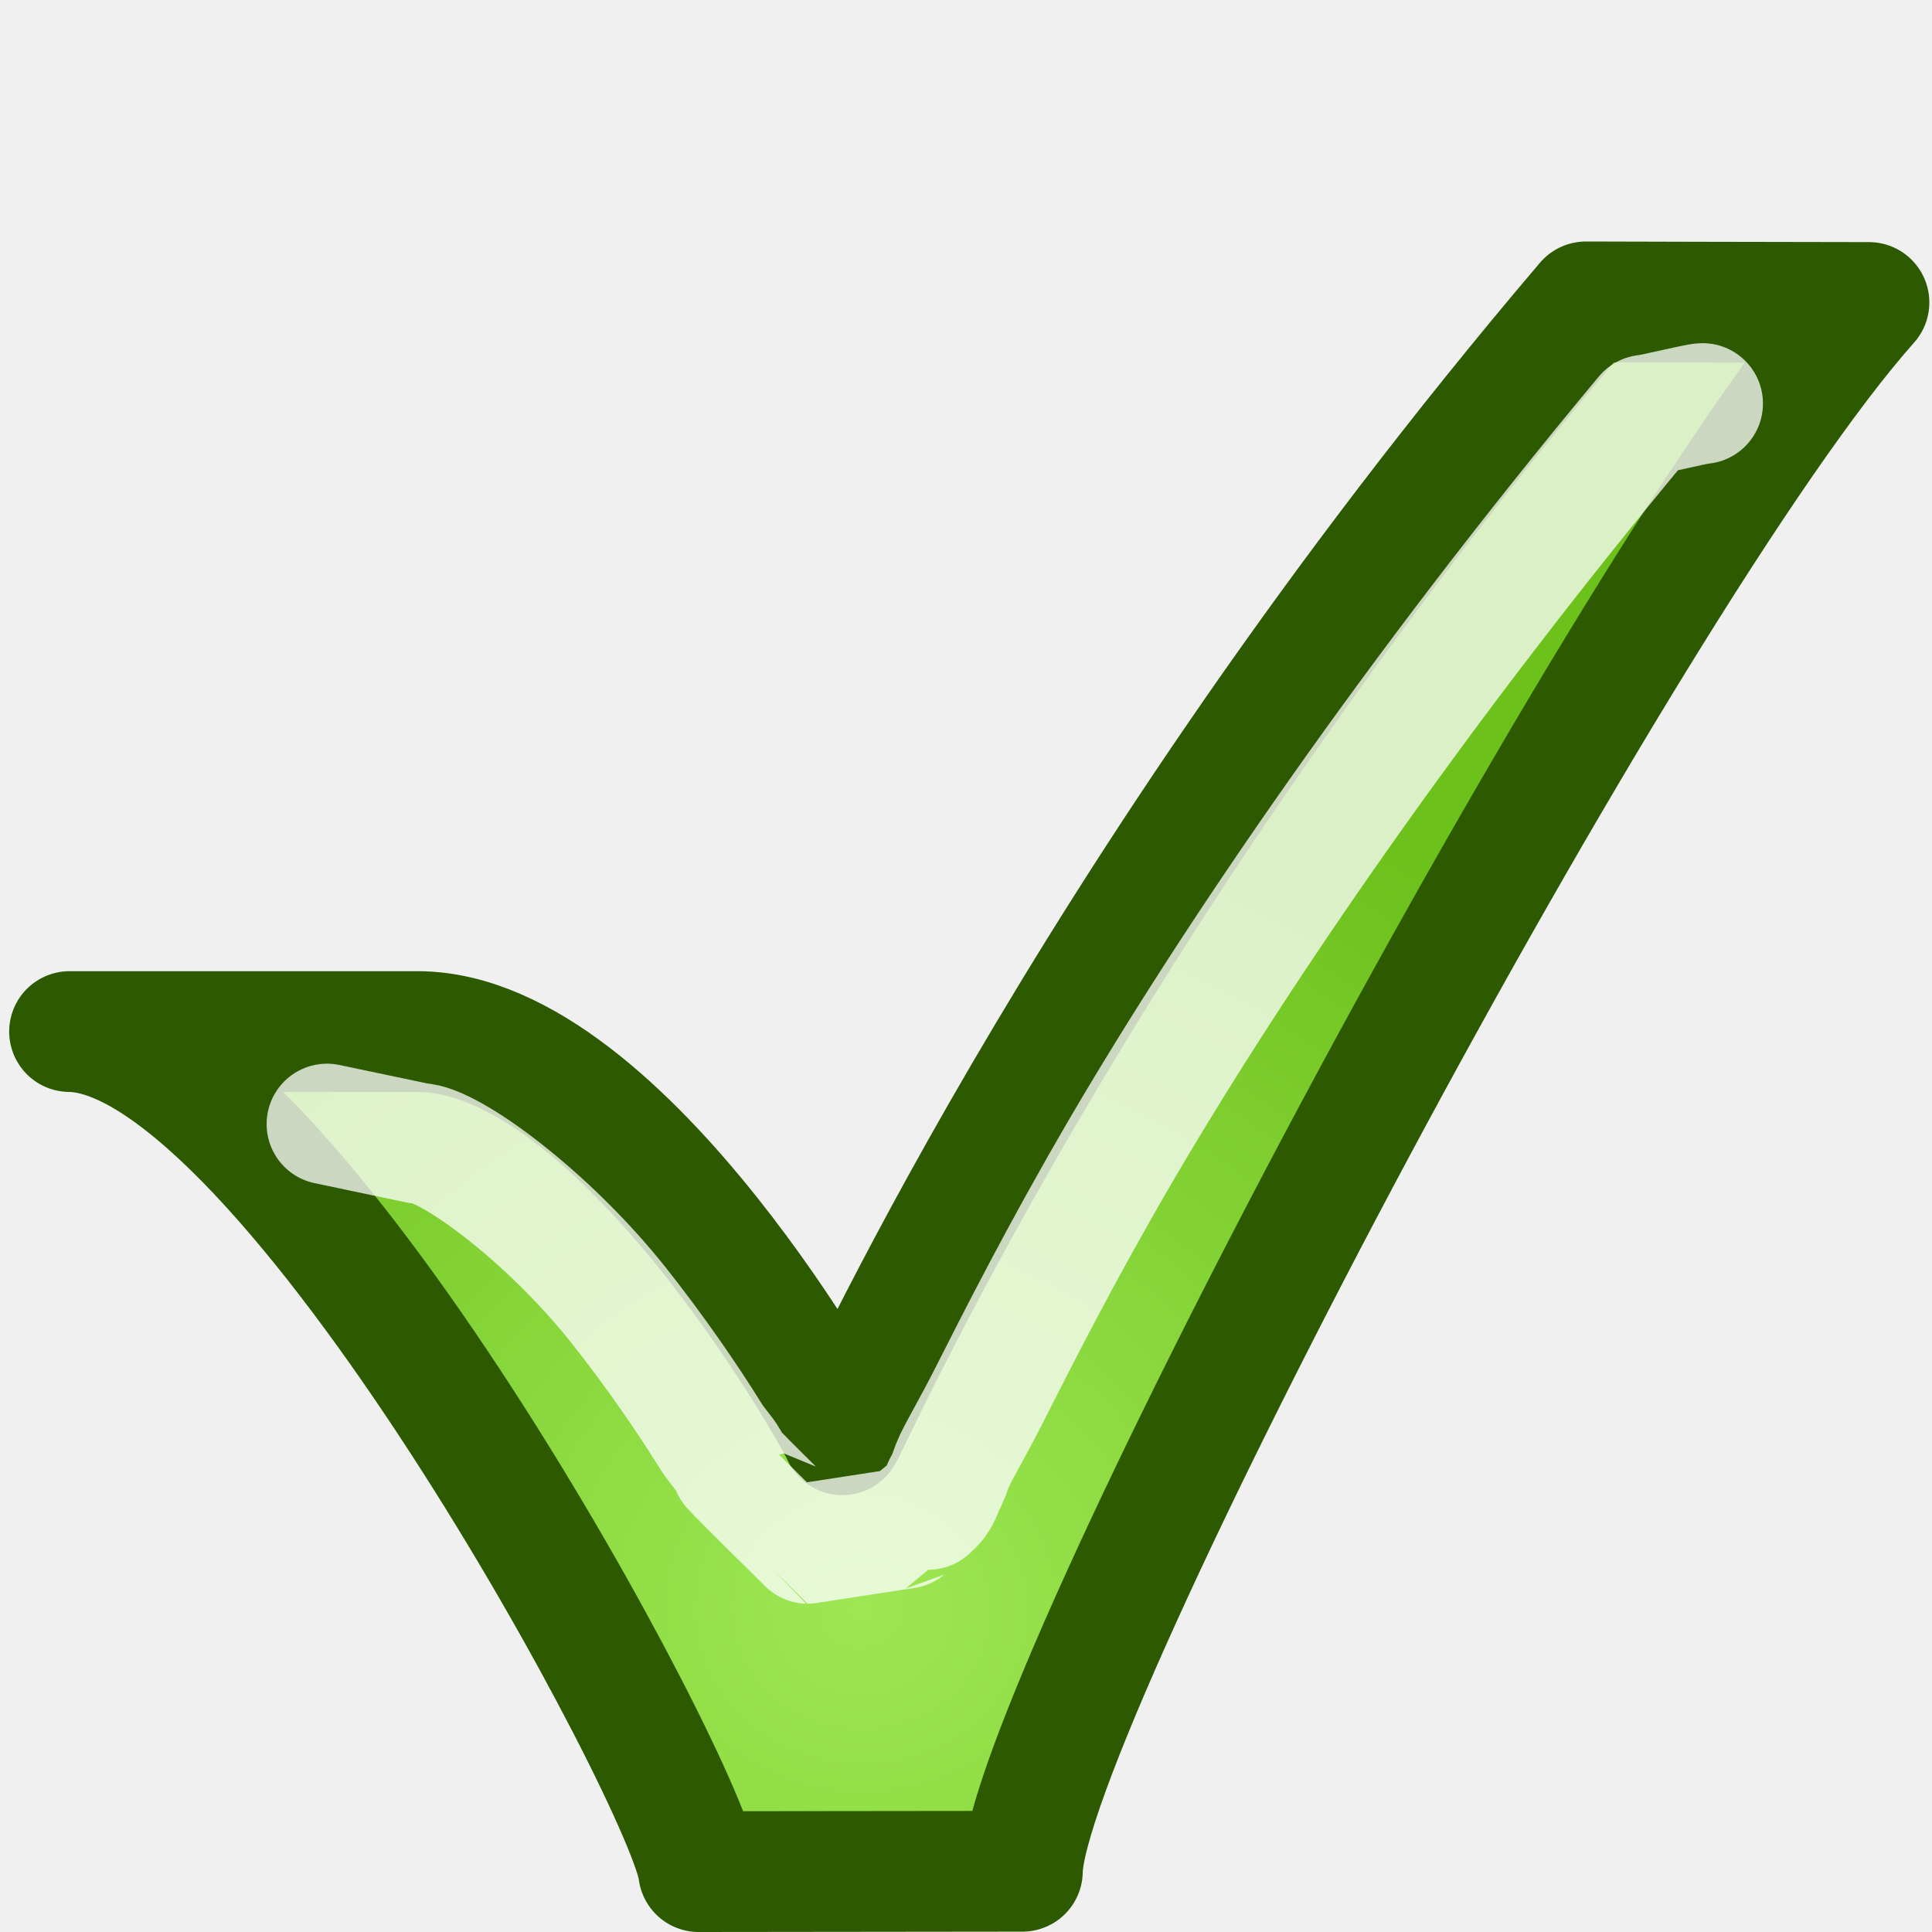
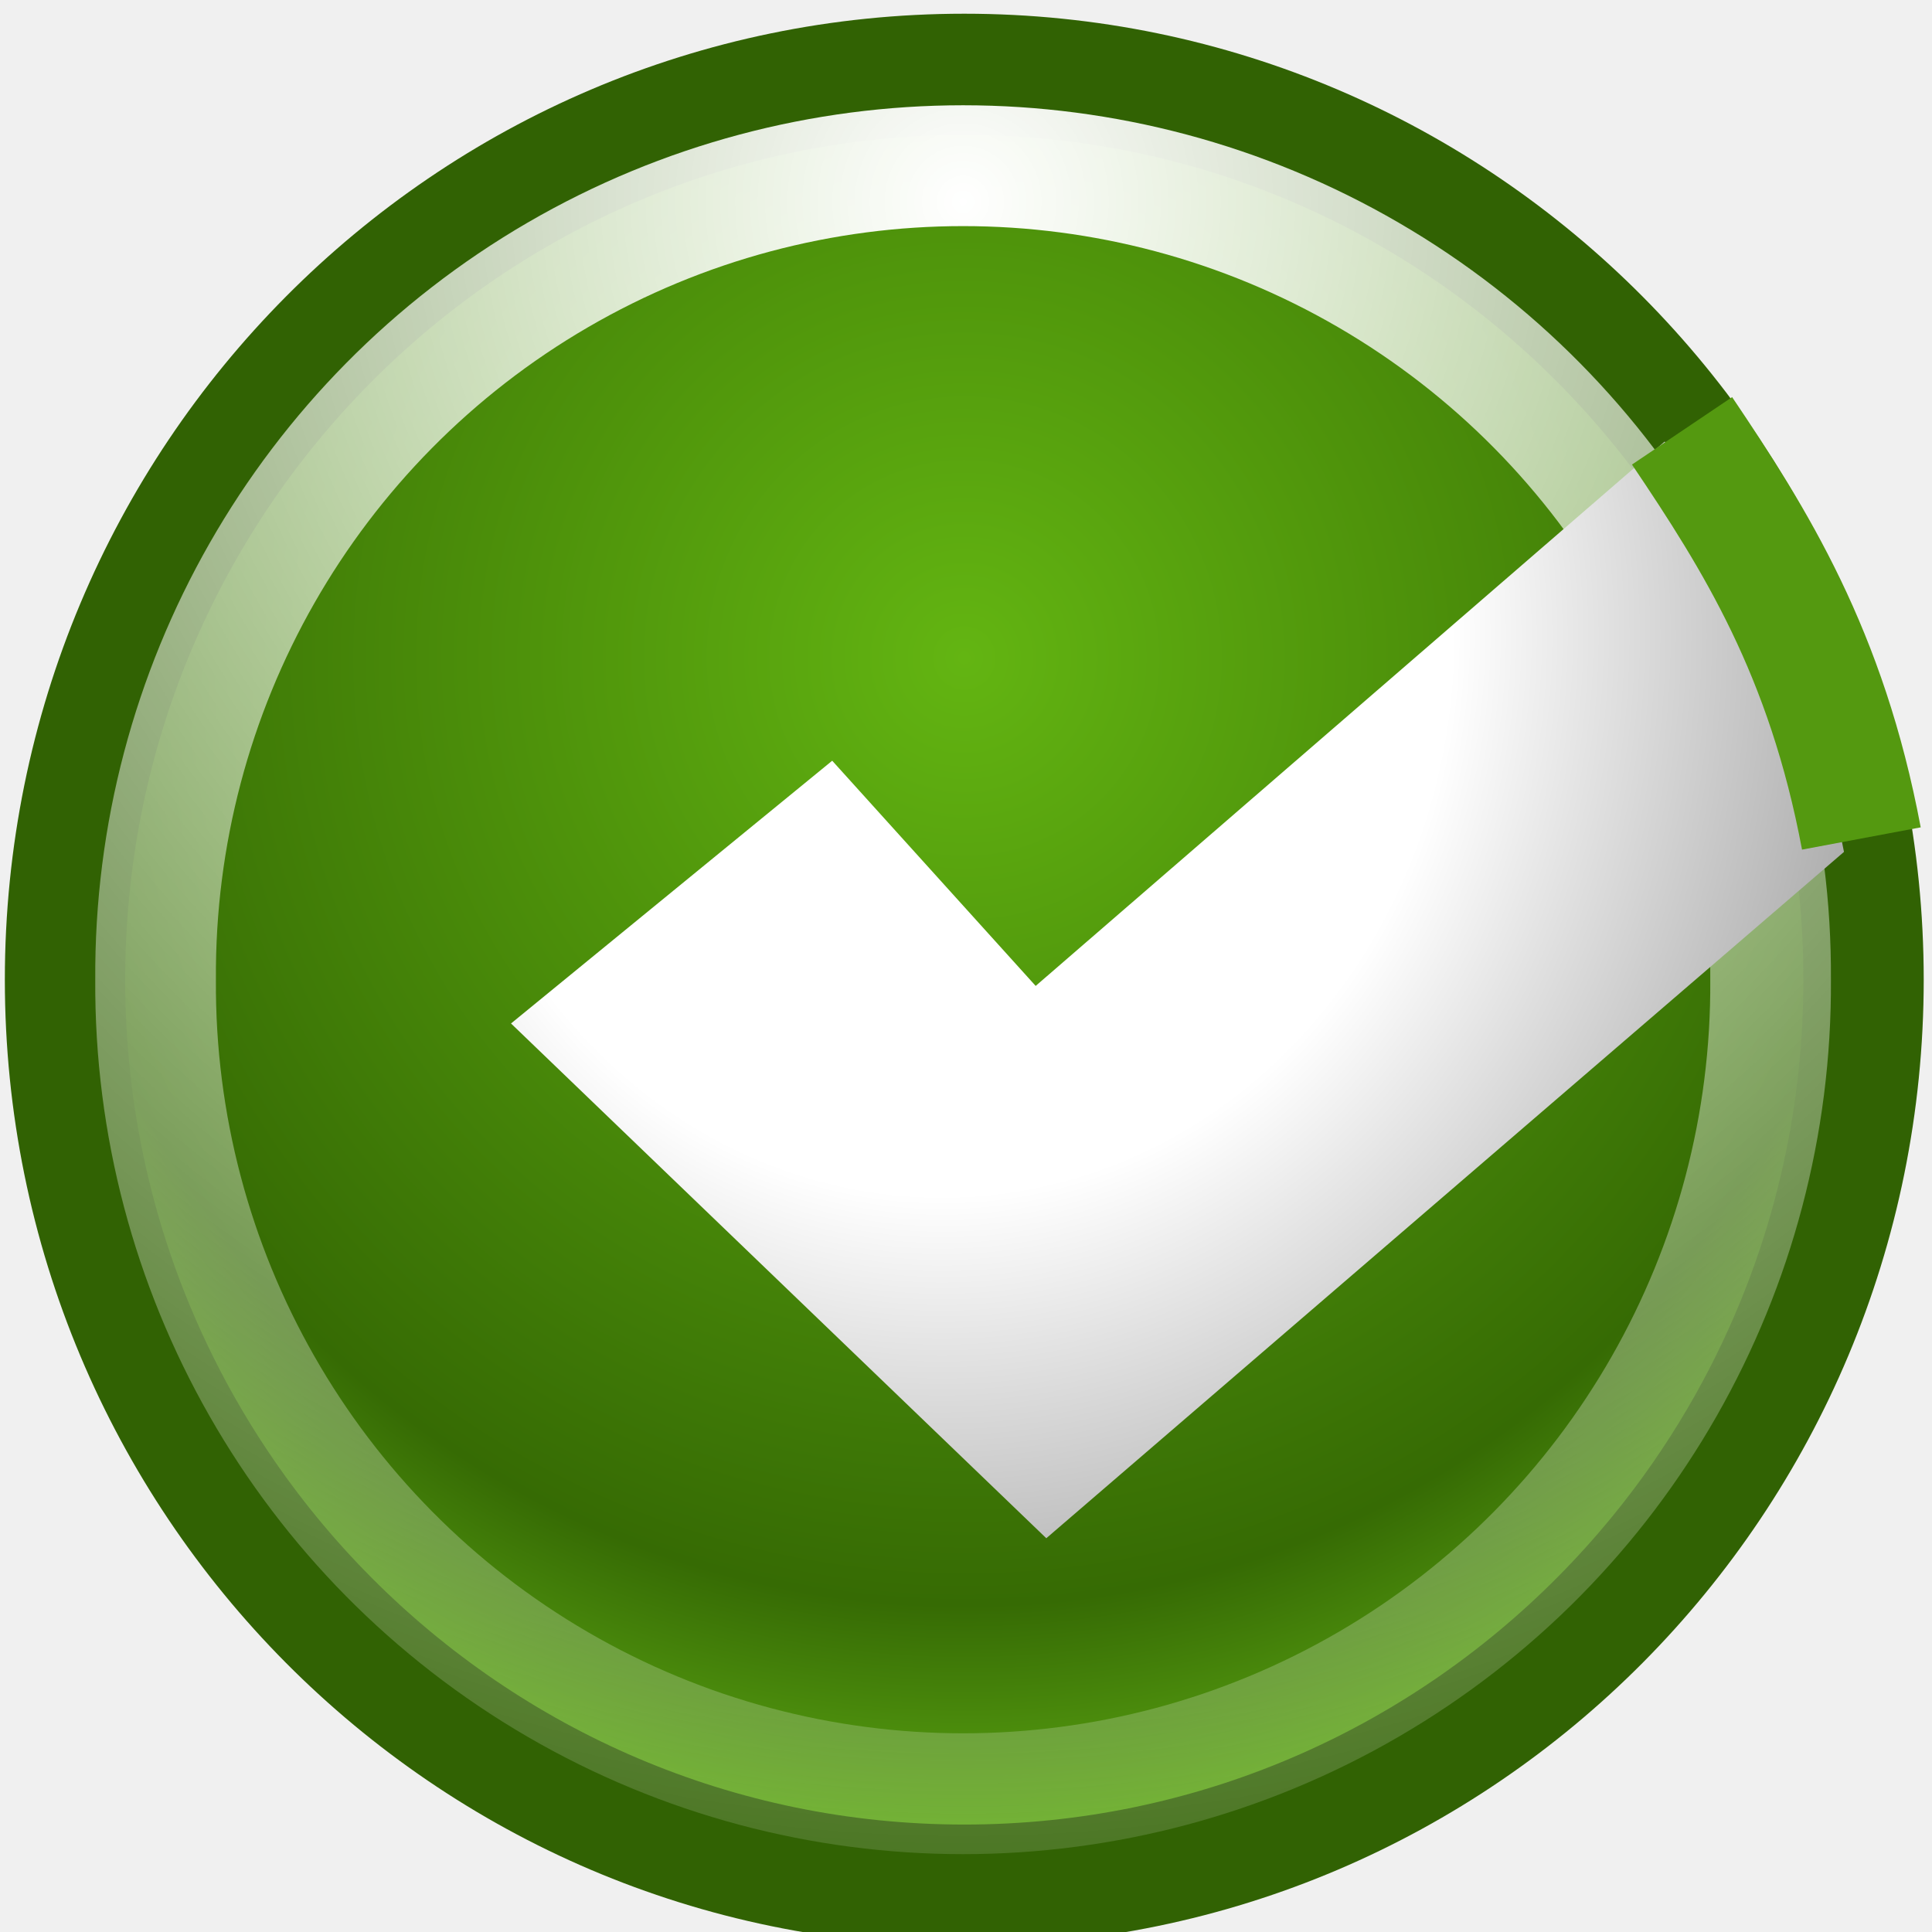
- <svg xmlns="http://www.w3.org/2000/svg" xmlns:xlink="http://www.w3.org/1999/xlink" width="16px" height="16px" id="svg1321">
-   <defs id="defs1323">
-     <linearGradient id="linearGradient11380">
-       <stop style="stop-color:#9de754;stop-opacity:1" offset="0" id="stop11382" />
-       <stop style="stop-color:#6dc11b;stop-opacity:1" offset="1" id="stop11384" />
+ <svg xmlns="http://www.w3.org/2000/svg" xmlns:xlink="http://www.w3.org/1999/xlink" id="svg1" width="16" height="16" version="1.0">
+   <defs id="defs3">
+     <linearGradient id="linearGradient5237">
+       <stop style="stop-color:#ffffff;stop-opacity:1;" offset="0" id="stop5239" />
+       <stop id="stop5247" offset="0.5" style="stop-color:#ffffff;stop-opacity:1;" />
+       <stop style="stop-color:#9c9c9c;stop-opacity:1" offset="1" id="stop5241" />
    </linearGradient>
-     <radialGradient xlink:href="#linearGradient11380" id="radialGradient11386" cx="11.869" cy="18.506" fx="11.869" fy="18.506" r="8.862" gradientTransform="matrix(0.915534,3.3601001e-2,-2.791373e-2,0.8494157,-3.221527,-2.791347)" gradientUnits="userSpaceOnUse" />
+     <linearGradient id="linearGradient5226">
+       <stop style="stop-color:#63b512;stop-opacity:1;" offset="0" id="stop5229" />
+       <stop id="stop5245" offset="0.16" style="stop-color:#58a30e;stop-opacity:1;" />
+       <stop id="stop5235" offset="0.66" style="stop-color:#366b04;stop-opacity:1" />
+       <stop style="stop-color:#87ea25;stop-opacity:1" offset="1" id="stop5231" />
+     </linearGradient>
+     <linearGradient id="linearGradient5300">
+       <stop style="stop-color:#ffffff;stop-opacity:1;" offset="0" id="stop5302" />
+       <stop style="stop-color:#ffffff;stop-opacity:0;" offset="1" id="stop5304" />
+     </linearGradient>
+     <linearGradient id="linearGradient5224">
+       <stop style="stop-color:#000000;stop-opacity:1;" offset="0" id="stop5226" />
+       <stop style="stop-color:#000000;stop-opacity:0;" offset="1" id="stop5228" />
+     </linearGradient>
+     <linearGradient id="linearGradient2440">
+       <stop id="stop2442" offset="0" style="stop-color:#93c77d;stop-opacity:1;" />
+       <stop id="stop2444" offset="1" style="stop-color:#467432;stop-opacity:1;" />
+     </linearGradient>
+     <radialGradient xlink:href="#linearGradient5224" id="radialGradient5230" cx="14.5" cy="26.688" fx="14.5" fy="26.688" r="10" gradientTransform="matrix(1,0,0,0.29375,0,18.84805)" gradientUnits="userSpaceOnUse" />
+     <filter id="filter5296" x="-0.098" width="1.196" y="-0.334" height="1.668">
+       <feGaussianBlur stdDeviation="0.818" id="feGaussianBlur5298" />
+     </filter>
+     <radialGradient xlink:href="#linearGradient5300" id="radialGradient5306" cx="29.774" cy="7.092" fx="29.774" fy="7.092" r="25.38" gradientUnits="userSpaceOnUse" gradientTransform="matrix(2.24699,0,0,2.24699,-37.12834,-8.843923)" />
+     <radialGradient xlink:href="#linearGradient5224" id="radialGradient5330" gradientUnits="userSpaceOnUse" gradientTransform="matrix(1,0,0,0.29375,0,18.84805)" cx="14.5" cy="26.688" fx="14.5" fy="26.688" r="10" />
+     <radialGradient xlink:href="#linearGradient5226" id="radialGradient5233" cx="29.393" cy="18.898" fx="29.393" fy="18.898" r="29.7" gradientUnits="userSpaceOnUse" gradientTransform="matrix(1.535437,0,0,1.548589,-15.73791,-10.36738)" />
+     <radialGradient xlink:href="#linearGradient5237" id="radialGradient5243" cx="22.938" cy="16.305" fx="22.938" fy="16.305" r="15.562" gradientTransform="matrix(0.5426504,0,0,0.5949302,-4.646134,-4.433299)" gradientUnits="userSpaceOnUse" />
  </defs>
-   <g id="layer1">
-     <path style="opacity:1;fill:#cc0000;fill-opacity:1;stroke:none;stroke-width:1;stroke-linecap:butt;stroke-linejoin:miter;stroke-miterlimit:4;stroke-dasharray:1, 2;stroke-dashoffset:0;stroke-opacity:1" id="path11086" d="M 3.914 26.017 A 0.871 0.871 0 1 1  2.172,26.017 A 0.871 0.871 0 1 1  3.914 26.017 z" transform="matrix(0.500635,0,0,0.5429102,9.170007,-6.268491)" />
-     <path style="fill:url(#radialGradient11386);fill-opacity:1;fill-rule:evenodd;stroke:#2d5a01;stroke-width:1px;stroke-linecap:butt;stroke-linejoin:round;stroke-opacity:1" d="M 0.576,8.543 C 2.362,8.564 5.714,14.809 5.786,15.5 L 8.467,15.497 C 8.485,14.174 13.466,4.763 15.478,2.505 C 14.539,2.503 13.559,2.502 13.134,2.5 C 8.921,7.453 6.985,11.925 6.975,11.882 C 7.004,11.9 5.182,8.553 3.466,8.543 L 0.576,8.543 z " id="path11090" />
-     <path style="fill:none;fill-opacity:1;fill-rule:evenodd;stroke:#ffffff;stroke-width:1px;stroke-linecap:round;stroke-linejoin:round;stroke-opacity:1;opacity:0.757" d="M 14.1,3.342 C 14.054,3.342 13.668,3.438 13.625,3.438 C 11.714,5.732 10.222,7.921 9.281,9.531 C 8.787,10.377 8.429,11.086 8.188,11.562 C 8.067,11.801 7.968,11.967 7.906,12.094 C 7.876,12.157 7.864,12.209 7.844,12.25 C 7.833,12.271 7.832,12.277 7.812,12.312 C 7.803,12.33 7.801,12.367 7.75,12.438 C 7.737,12.455 7.688,12.5 7.688,12.5 C 7.687,12.5 7.5,12.656 7.5,12.656 C 7.5,12.656 6.688,12.781 6.688,12.781 C 6.687,12.781 6.141,12.241 6.062,12.156 C 6.057,12.138 6.031,12.094 6.031,12.094 C 5.99,12.022 5.94,11.981 5.875,11.875 C 5.697,11.588 5.426,11.192 5.125,10.812 C 4.523,10.054 3.711,9.47 3.469,9.469 L 2.708,9.309" id="path5936" />
-   </g>
+   <path style="fill:url(#radialGradient5233);fill-opacity:1;fill-rule:evenodd;stroke:#316203;stroke-width:3.882;stroke-linecap:butt;stroke-linejoin:miter;stroke-miterlimit:4;stroke-dasharray:none;stroke-opacity:1" id="path907" d="M 58.404,29.208 A 29.011,29.011 0 1 1 0.382,29.208 A 29.011,29.011 0 1 1 58.404,29.208 z" transform="matrix(0.2567083,0,0,0.2584636,0.4403526,0.5643392)" />
+   <path style="fill:none;fill-opacity:1;fill-rule:evenodd;stroke:url(#radialGradient5306);stroke-width:3.612;stroke-linecap:round;stroke-linejoin:round;stroke-miterlimit:4;stroke-dasharray:none;stroke-dashoffset:0;stroke-opacity:1" id="path1552" d="M 53.95,30.353 A 24.176,24.176 0 1 1 5.599,30.353 A 24.176,24.176 0 1 1 53.95,30.353 z" transform="matrix(0.2766205,0,0,0.2770623,-0.2603119,-0.2961693)" />
+   <path style="opacity:1;color:#000000;fill:url(#radialGradient5243);fill-opacity:1;fill-rule:evenodd;stroke:none;stroke-width:1;stroke-linecap:butt;stroke-linejoin:miter;marker:none;marker-start:none;marker-mid:none;marker-end:none;stroke-miterlimit:4;stroke-dasharray:none;stroke-dashoffset:0;stroke-opacity:1;visibility:visible;display:inline;overflow:visible;enable-background:accumulate" d="M 4.232,8.476 L 8.665,12.739 L 15.271,7.055 C 15.006,5.671 14.409,4.587 13.786,3.657 L 8.577,8.165 L 6.892,6.3 L 4.232,8.476 z" id="path5222" />
+   <path style="opacity:1;color:#000000;fill:none;fill-opacity:1;fill-rule:evenodd;stroke:#549910;stroke-width:1;stroke-linecap:butt;stroke-linejoin:miter;marker:none;marker-start:none;marker-mid:none;marker-end:none;stroke-miterlimit:4;stroke-dasharray:none;stroke-dashoffset:0;stroke-opacity:1;visibility:visible;display:inline;overflow:visible;enable-background:accumulate" d="M 13.93,3.568 C 14.537,4.469 15.126,5.404 15.415,6.944" id="path5224" />
</svg>
